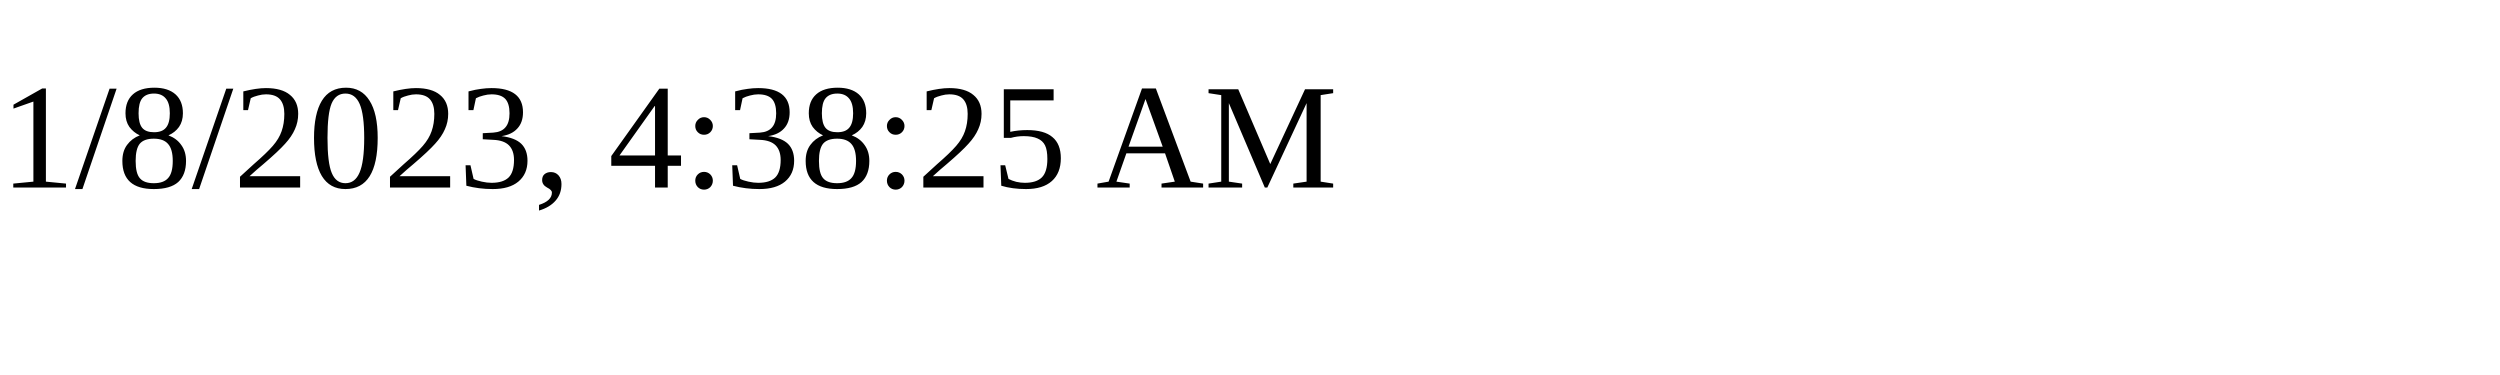
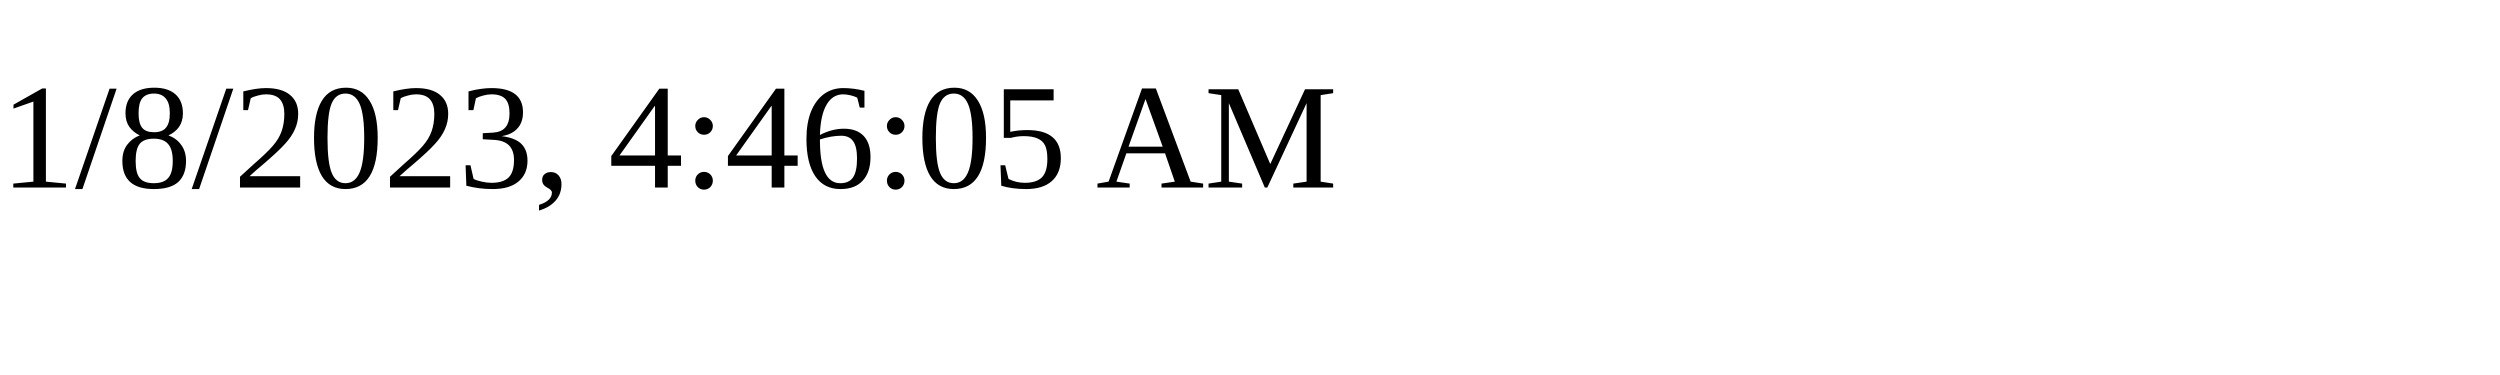
<svg xmlns="http://www.w3.org/2000/svg" height="30" width="200">
-   <text x="0" y="15">1/8/2023, 4:38:25 AM</text>
+   <text x="0" y="15">1/8/2023, 4:46:05 AM</text>
</svg>
